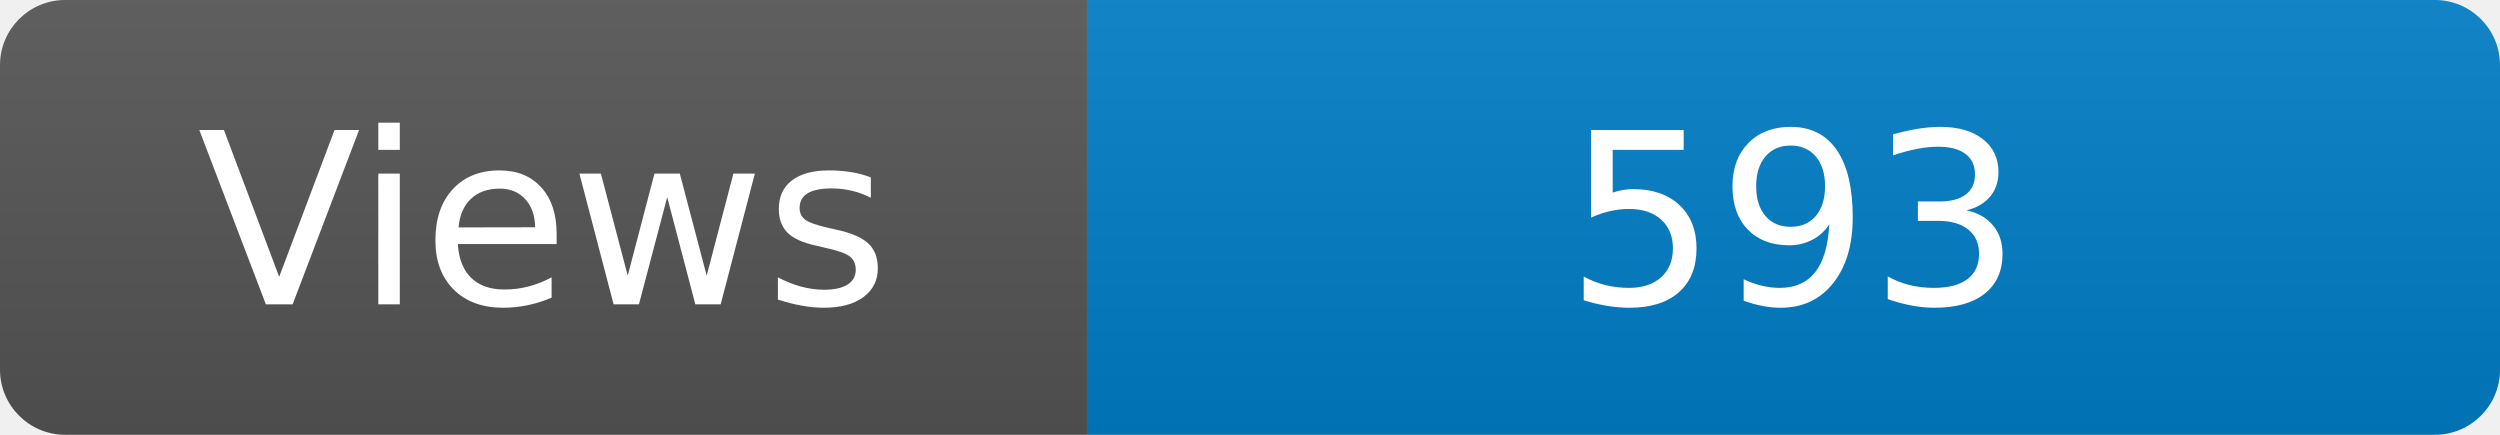
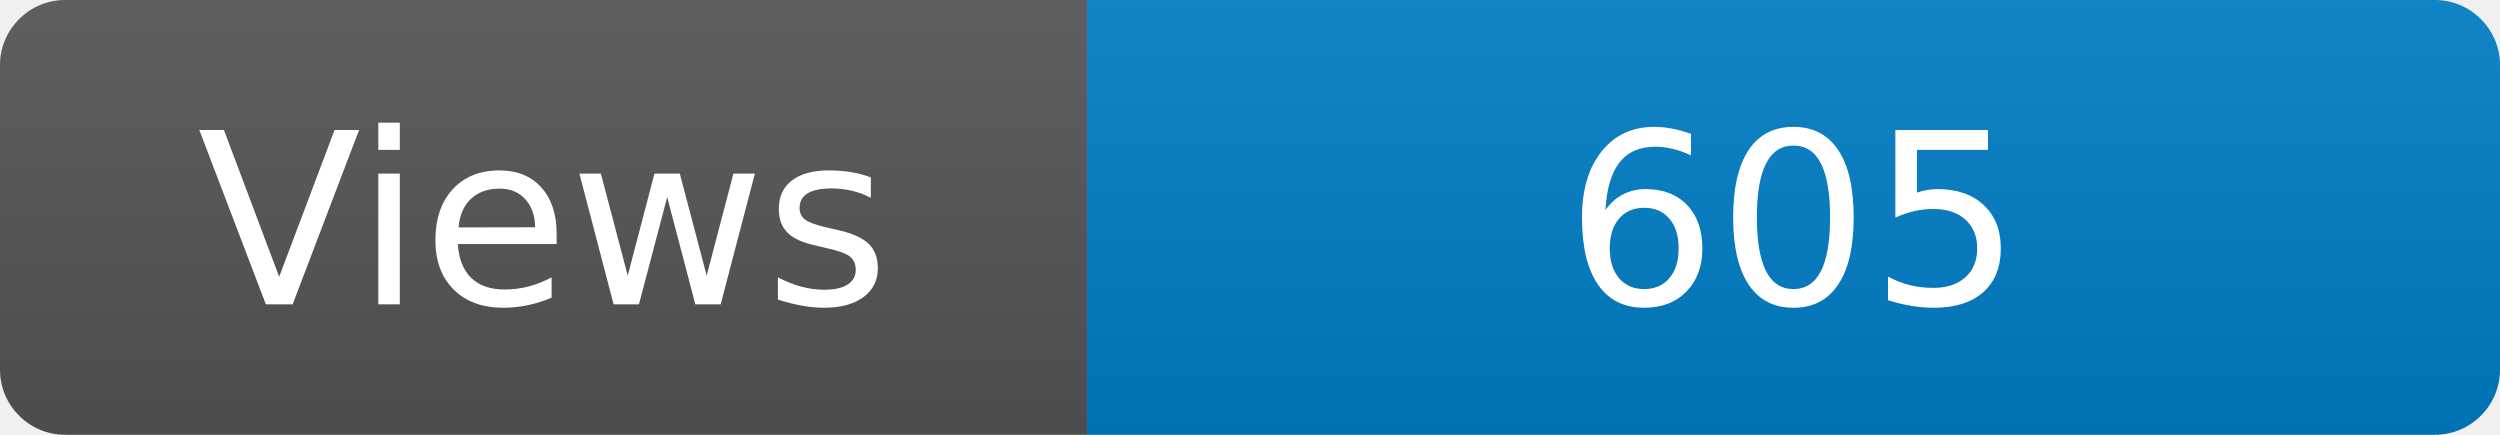
<svg xmlns="http://www.w3.org/2000/svg" width="115" height="20" role="img" aria-label="Maintained?: yes">
  <linearGradient id="s" x2="0" y2="100%">
    <stop offset="0" stop-color="#bbb" stop-opacity=".1" />
    <stop offset="1" stop-opacity=".1" />
  </linearGradient>
  <clipPath id="r">
    <rect width="115" height="20" rx="3" fill="#fff" />
  </clipPath>
  <g clip-path="url(#r)">
    <rect width="50" height="20" fill="#555" />
    <rect x="50" width="160" height="20" fill="#007ec6" />
    <rect width="115" height="20" fill="url(#s)" />
  </g>
  <g fill="#fff" text-anchor="middle" font-family="Verdana,Geneva,DejaVu Sans,sans-serif" font-size="110">
    <text x="250" y="140" transform="scale(.1)" fill="#fff">Views</text>
-     <text x="825" y="140" transform="scale(.1)" fill="#fff">593</text>
+     <text x="825" y="140" transform="scale(.1)" fill="#fff">605</text>
  </g>
</svg>
